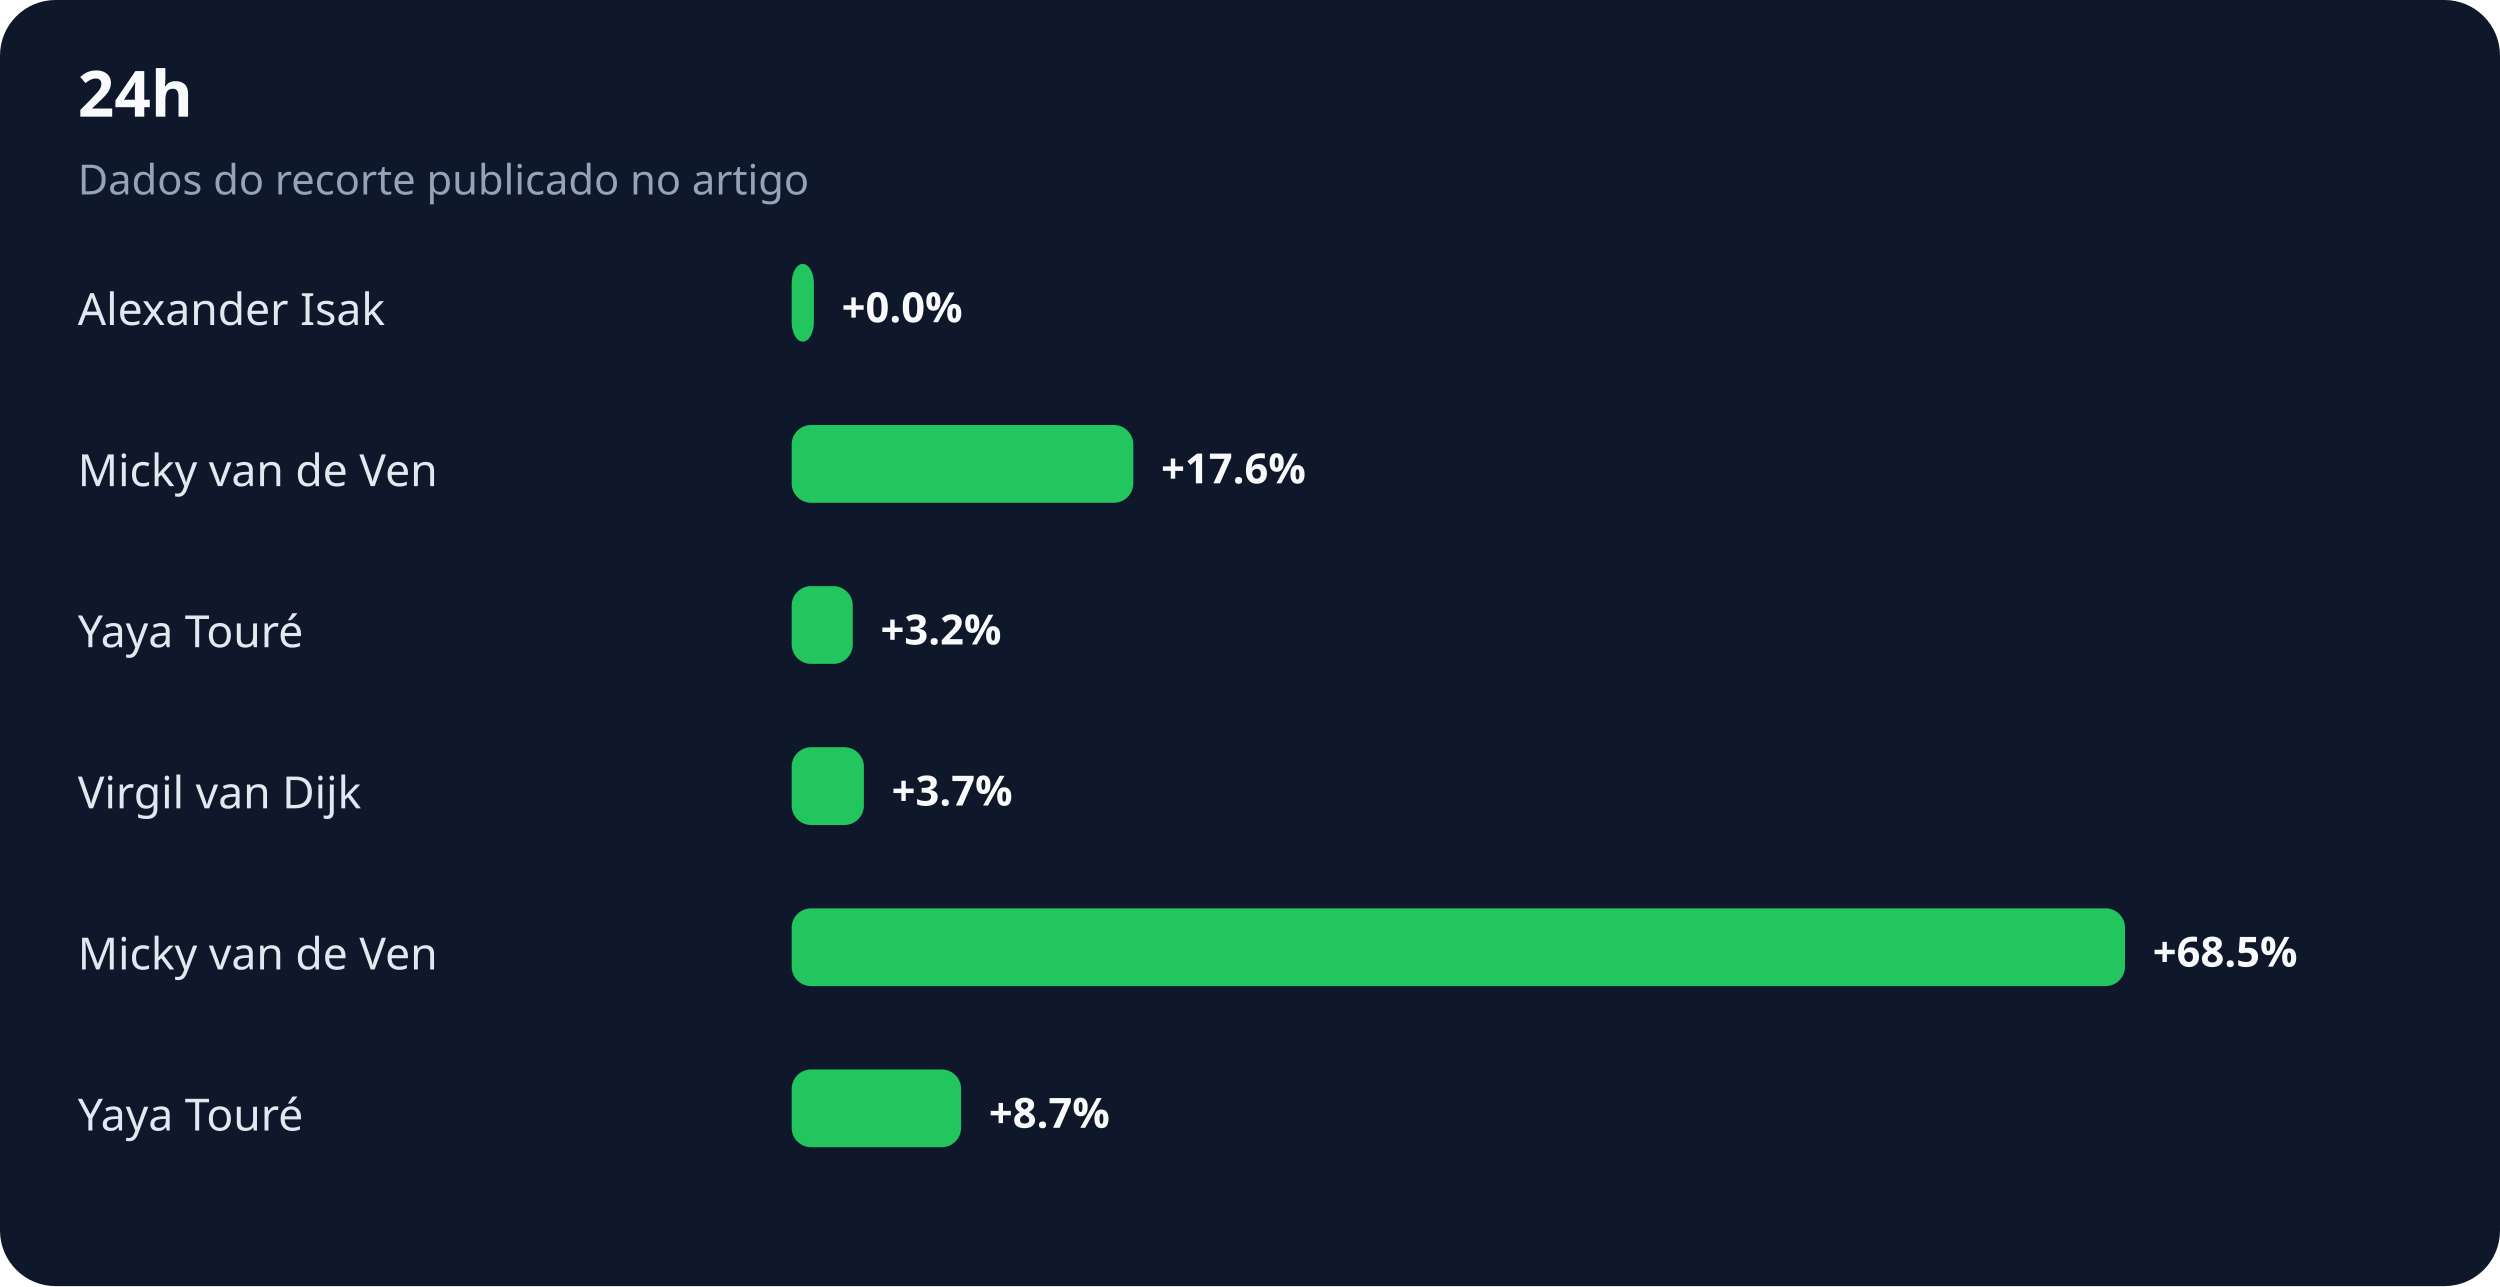
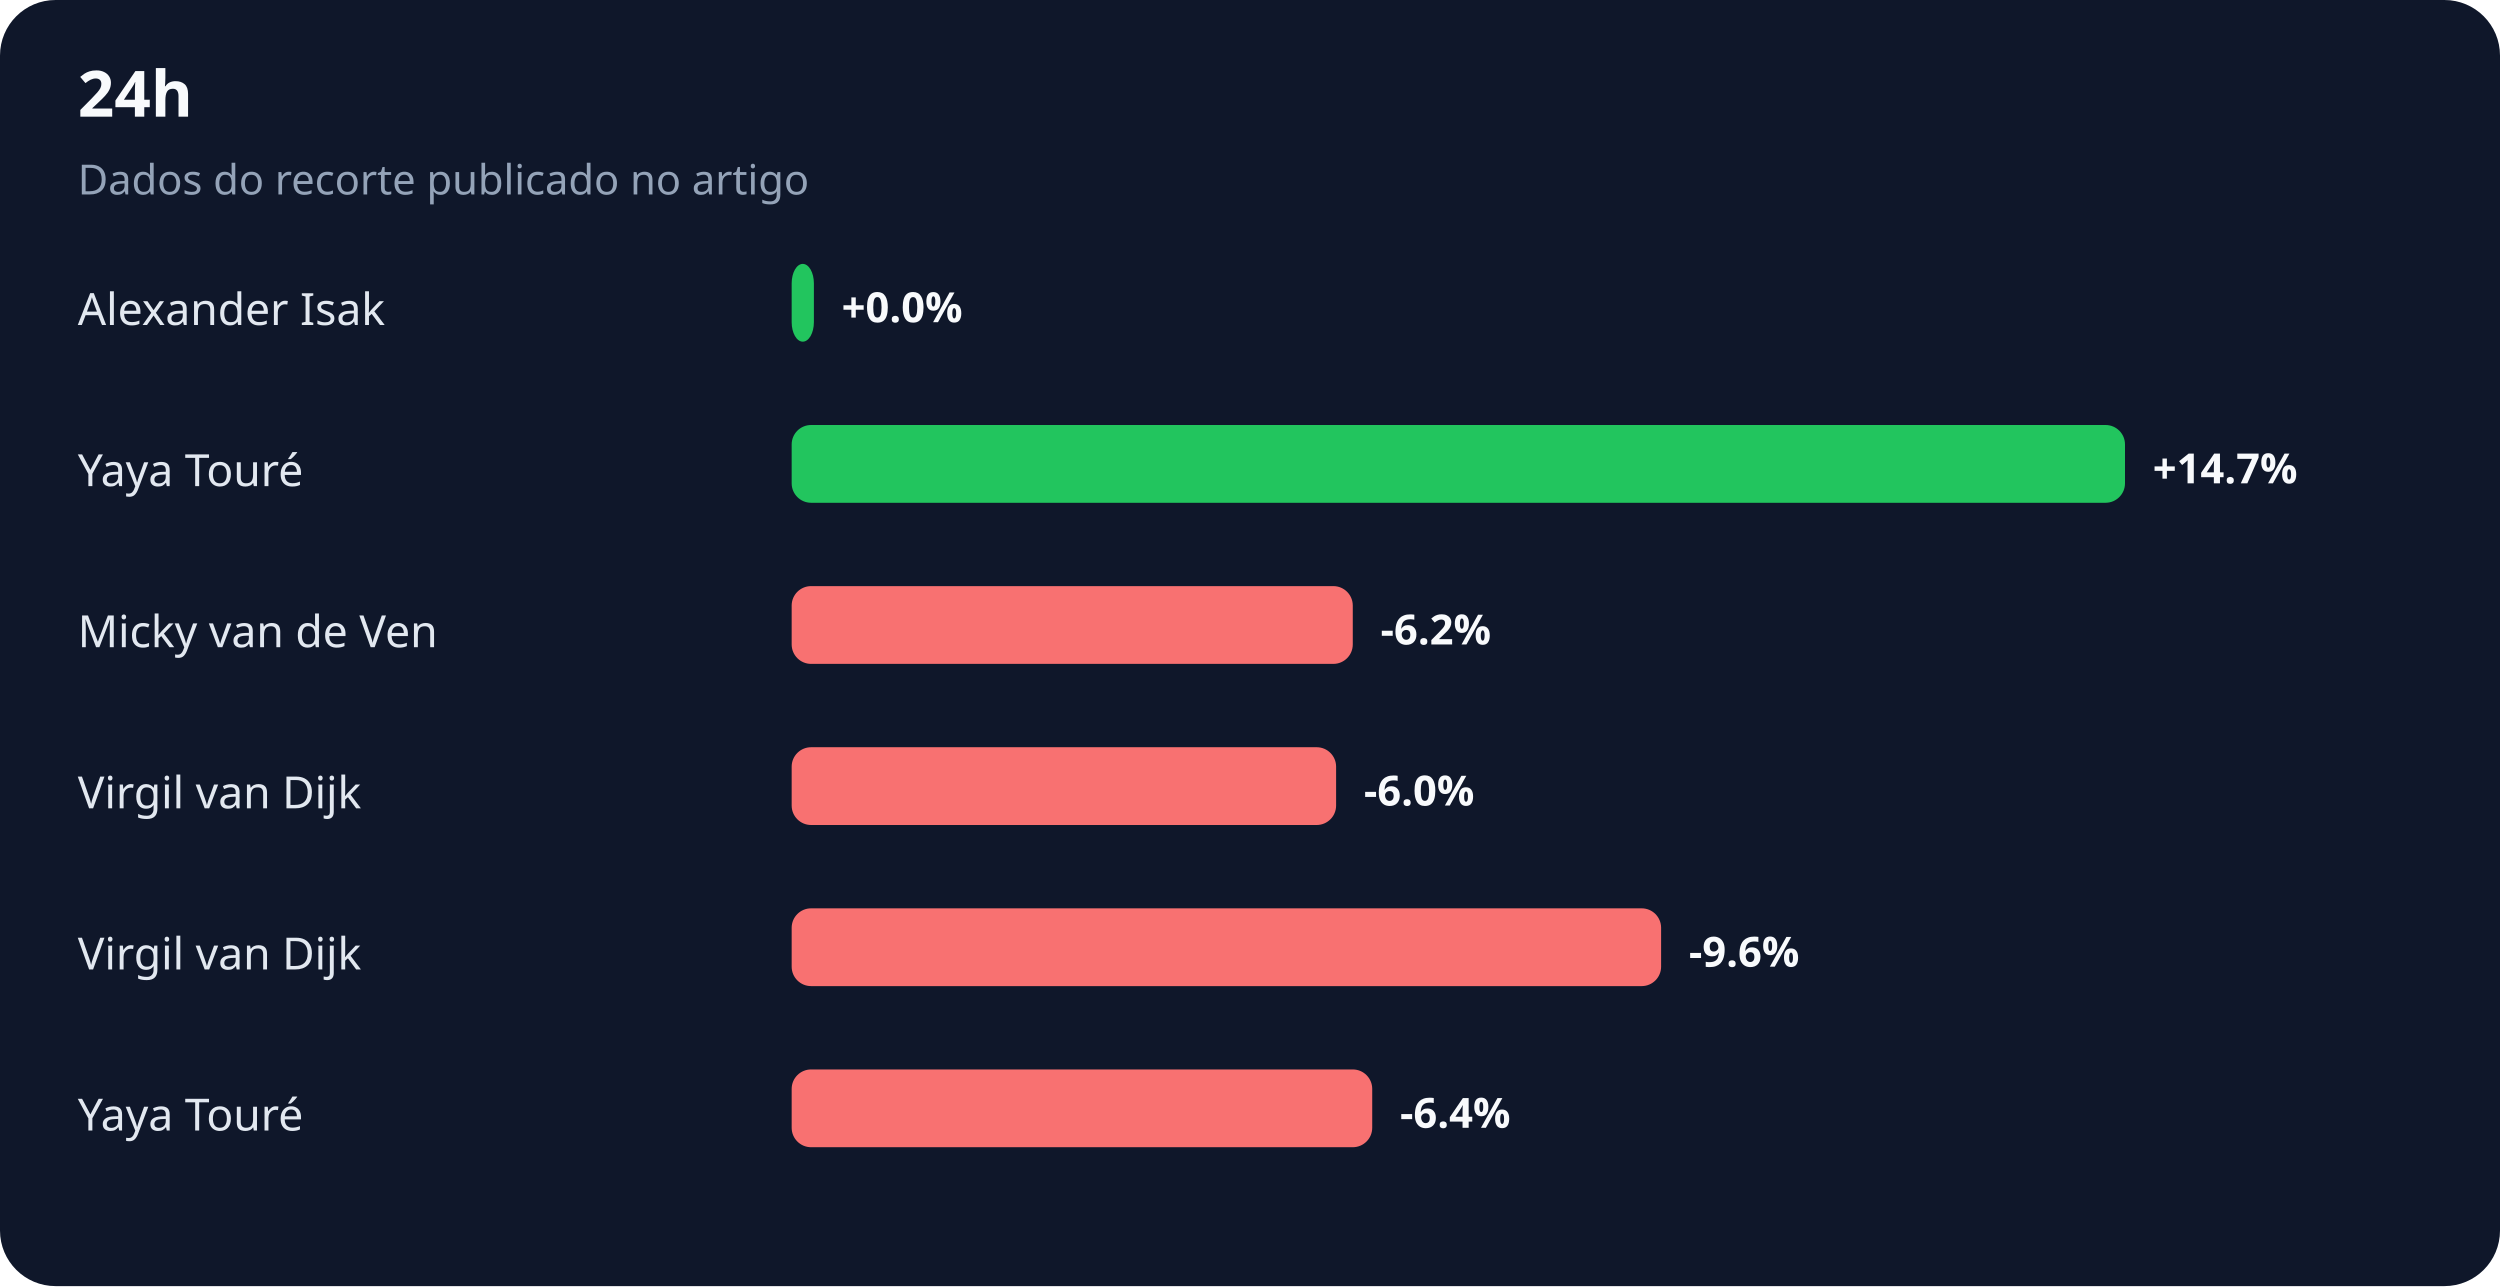
<svg xmlns="http://www.w3.org/2000/svg" width="900" height="463" viewBox="0 0 900 463" role="img" aria-labelledby="title desc">
  <rect width="100%" height="100%" rx="20" fill="#0f172a" />
  <text x="28" y="42" fill="#f8fafc" font-family="system-ui,sans-serif" font-size="23" font-weight="700">24h</text>
  <text x="28" y="70" fill="#94a3b8" font-family="system-ui,sans-serif" font-size="15">Dados do recorte publicado no artigo</text>
  <text x="28" y="117" fill="#e2e8f0" font-family="system-ui,sans-serif" font-size="16">Alexander Isak</text>
  <rect x="285" y="95" width="8" height="28" rx="7" fill="#22c55e" />
  <text x="303" y="116" fill="#f8fafc" font-family="system-ui,sans-serif" font-size="15" font-weight="700">+0.0%</text>
-   <text x="28" y="175" fill="#e2e8f0" font-family="system-ui,sans-serif" font-size="16">Micky van de Ven</text>
-   <rect x="285" y="153" width="123" height="28" rx="7" fill="#22c55e" />
-   <text x="418" y="174" fill="#f8fafc" font-family="system-ui,sans-serif" font-size="15" font-weight="700">+17.6%</text>
-   <text x="28" y="233" fill="#e2e8f0" font-family="system-ui,sans-serif" font-size="16">Yaya Touré</text>
-   <rect x="285" y="211" width="22" height="28" rx="7" fill="#22c55e" />
-   <text x="317" y="232" fill="#f8fafc" font-family="system-ui,sans-serif" font-size="15" font-weight="700">+3.2%</text>
+   <text x="28" y="175" fill="#e2e8f0" font-family="system-ui,sans-serif" font-size="16">Yaya Touré</text>
+   <rect x="285" y="153" width="480" height="28" rx="7" fill="#22c55e" />
+   <text x="775" y="174" fill="#f8fafc" font-family="system-ui,sans-serif" font-size="15" font-weight="700">+14.7%</text>
+   <text x="28" y="233" fill="#e2e8f0" font-family="system-ui,sans-serif" font-size="16">Micky van de Ven</text>
+   <rect x="285" y="211" width="202" height="28" rx="7" fill="#f87171" />
+   <text x="497" y="232" fill="#f8fafc" font-family="system-ui,sans-serif" font-size="15" font-weight="700">-6.2%</text>
  <text x="28" y="291" fill="#e2e8f0" font-family="system-ui,sans-serif" font-size="16">Virgil van Dijk</text>
-   <rect x="285" y="269" width="26" height="28" rx="7" fill="#22c55e" />
-   <text x="321" y="290" fill="#f8fafc" font-family="system-ui,sans-serif" font-size="15" font-weight="700">+3.7%</text>
-   <text x="28" y="349" fill="#e2e8f0" font-family="system-ui,sans-serif" font-size="16">Micky van de Ven</text>
-   <rect x="285" y="327" width="480" height="28" rx="7" fill="#22c55e" />
-   <text x="775" y="348" fill="#f8fafc" font-family="system-ui,sans-serif" font-size="15" font-weight="700">+68.5%</text>
+   <rect x="285" y="269" width="196" height="28" rx="7" fill="#f87171" />
+   <text x="491" y="290" fill="#f8fafc" font-family="system-ui,sans-serif" font-size="15" font-weight="700">-6.0%</text>
+   <text x="28" y="349" fill="#e2e8f0" font-family="system-ui,sans-serif" font-size="16">Virgil van Dijk</text>
+   <rect x="285" y="327" width="313" height="28" rx="7" fill="#f87171" />
+   <text x="608" y="348" fill="#f8fafc" font-family="system-ui,sans-serif" font-size="15" font-weight="700">-9.6%</text>
  <text x="28" y="407" fill="#e2e8f0" font-family="system-ui,sans-serif" font-size="16">Yaya Touré</text>
-   <rect x="285" y="385" width="61" height="28" rx="7" fill="#22c55e" />
-   <text x="356" y="406" fill="#f8fafc" font-family="system-ui,sans-serif" font-size="15" font-weight="700">+8.7%</text>
+   <rect x="285" y="385" width="209" height="28" rx="7" fill="#f87171" />
+   <text x="504" y="406" fill="#f8fafc" font-family="system-ui,sans-serif" font-size="15" font-weight="700">-6.4%</text>
</svg>
